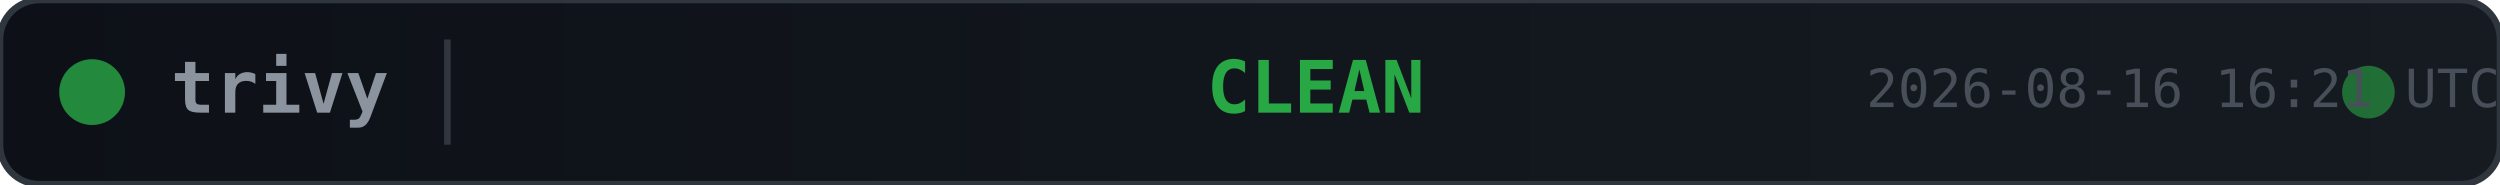
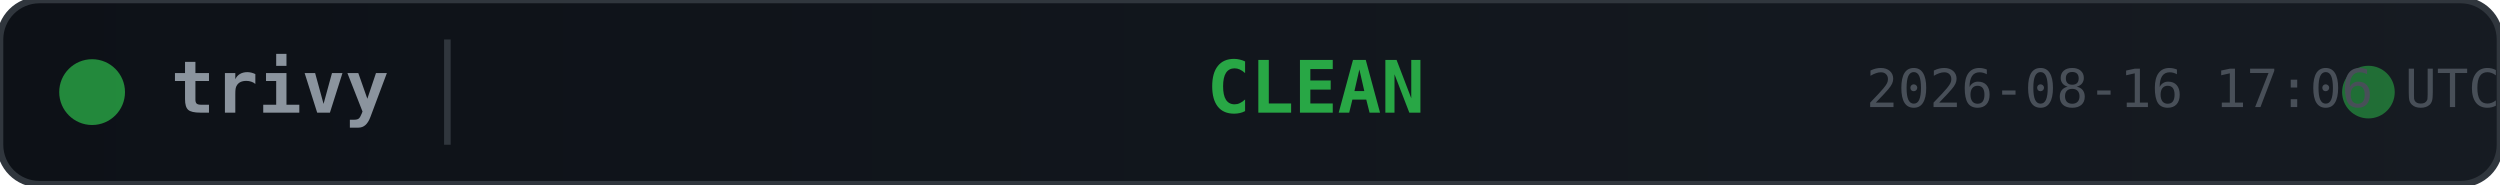
<svg xmlns="http://www.w3.org/2000/svg" width="380" height="28">
  <defs>
    <linearGradient id="bg" x1="0" y1="0" x2="1" y2="0">
      <stop offset="0%" stop-color="#0d1117" />
      <stop offset="100%" stop-color="#161b22" />
    </linearGradient>
  </defs>
  <rect width="380" height="28" rx="6" fill="url(#bg)" stroke="#30363d" stroke-width="1" />
  <circle cx="14" cy="14" r="5" fill="#28a745" opacity="0.8">
    <animate attributeName="opacity" values="0.8;0.4;0.8" dur="2s" repeatCount="indefinite" />
  </circle>
  <text x="26" y="14" fill="#8b949e" font-family="monospace" font-size="11" font-weight="600" dominant-baseline="middle">trivy</text>
  <line x1="68" y1="6" x2="68" y2="22" stroke="#30363d" stroke-width="1" />
  <text x="200" y="14" fill="#28a745" font-family="monospace" font-size="11" font-weight="700" text-anchor="middle" dominant-baseline="middle">CLEAN</text>
  <circle cx="360" cy="14" r="4" fill="#28a745" opacity="0.6">
    <animate attributeName="r" values="4;6;4" dur="1.5s" repeatCount="indefinite" />
    <animate attributeName="opacity" values="0.6;0.2;0.6" dur="1.5s" repeatCount="indefinite" />
  </circle>
-   <text x="380" y="14" fill="#484f58" font-family="monospace" font-size="8" text-anchor="end" dominant-baseline="middle">2026-08-16 16:21 UTC</text>
+   <text x="380" y="14" fill="#484f58" font-family="monospace" font-size="8" text-anchor="end" dominant-baseline="middle">2026-08-16 17:06 UTC</text>
</svg>
